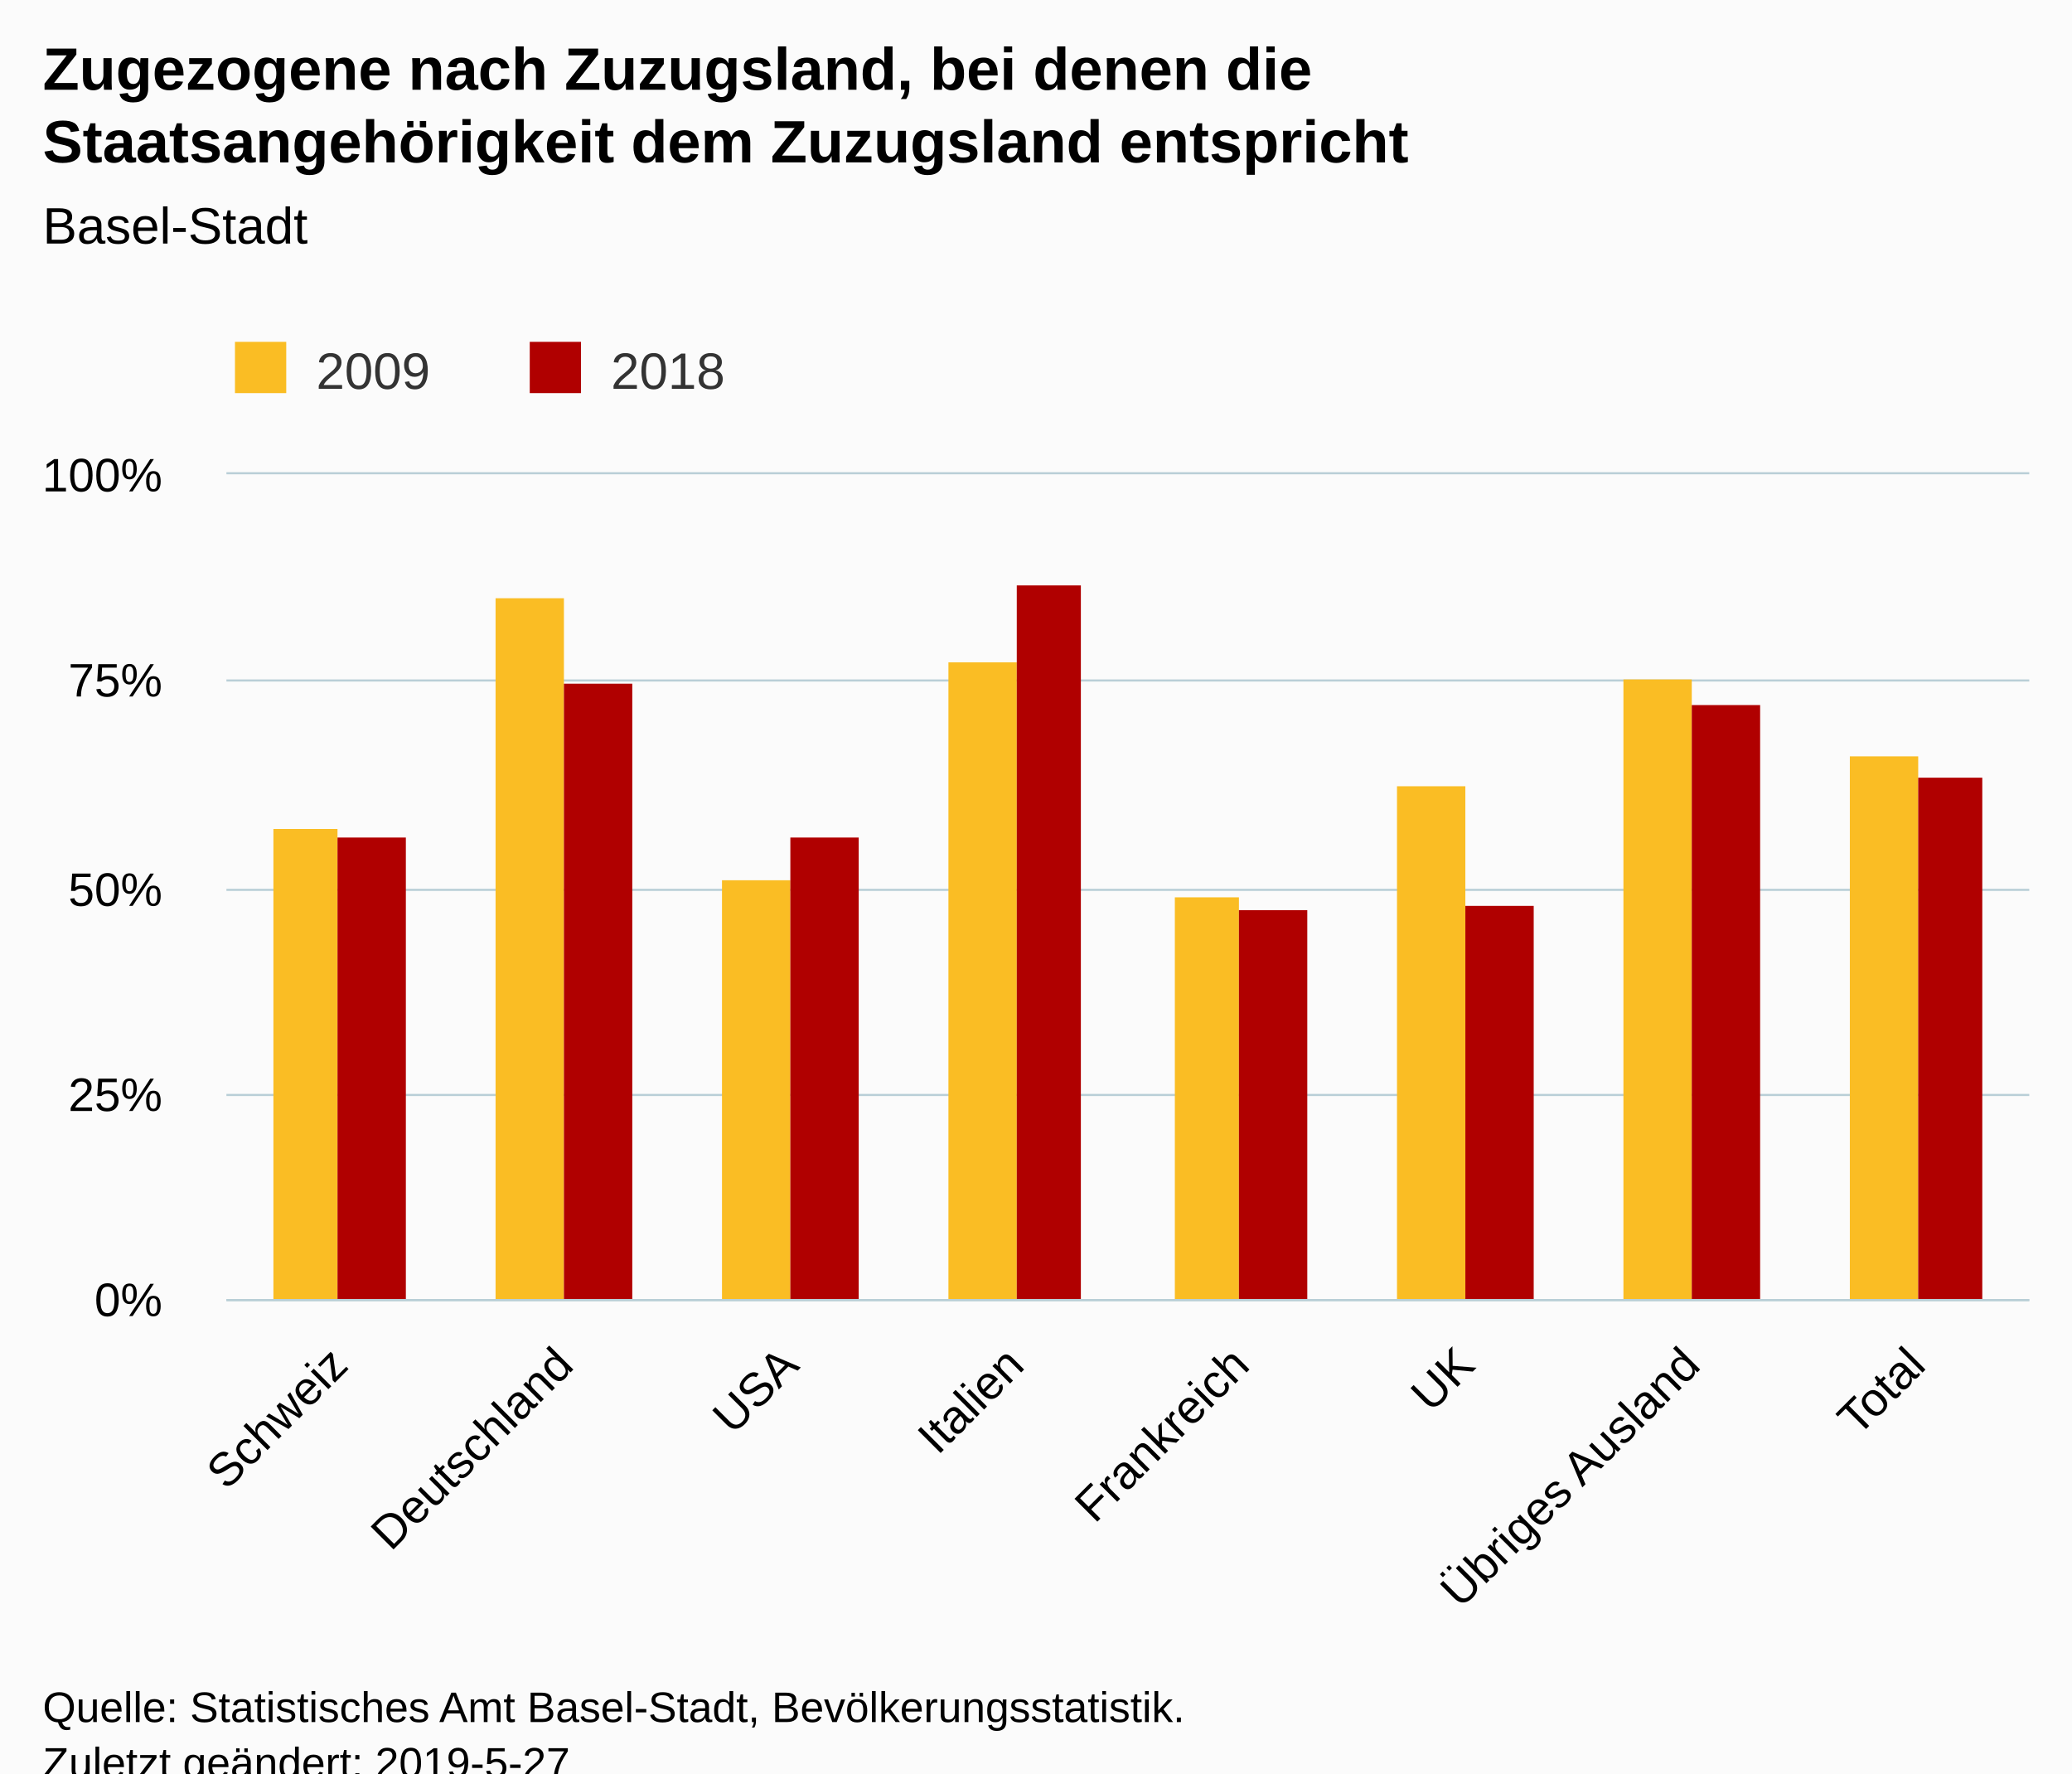
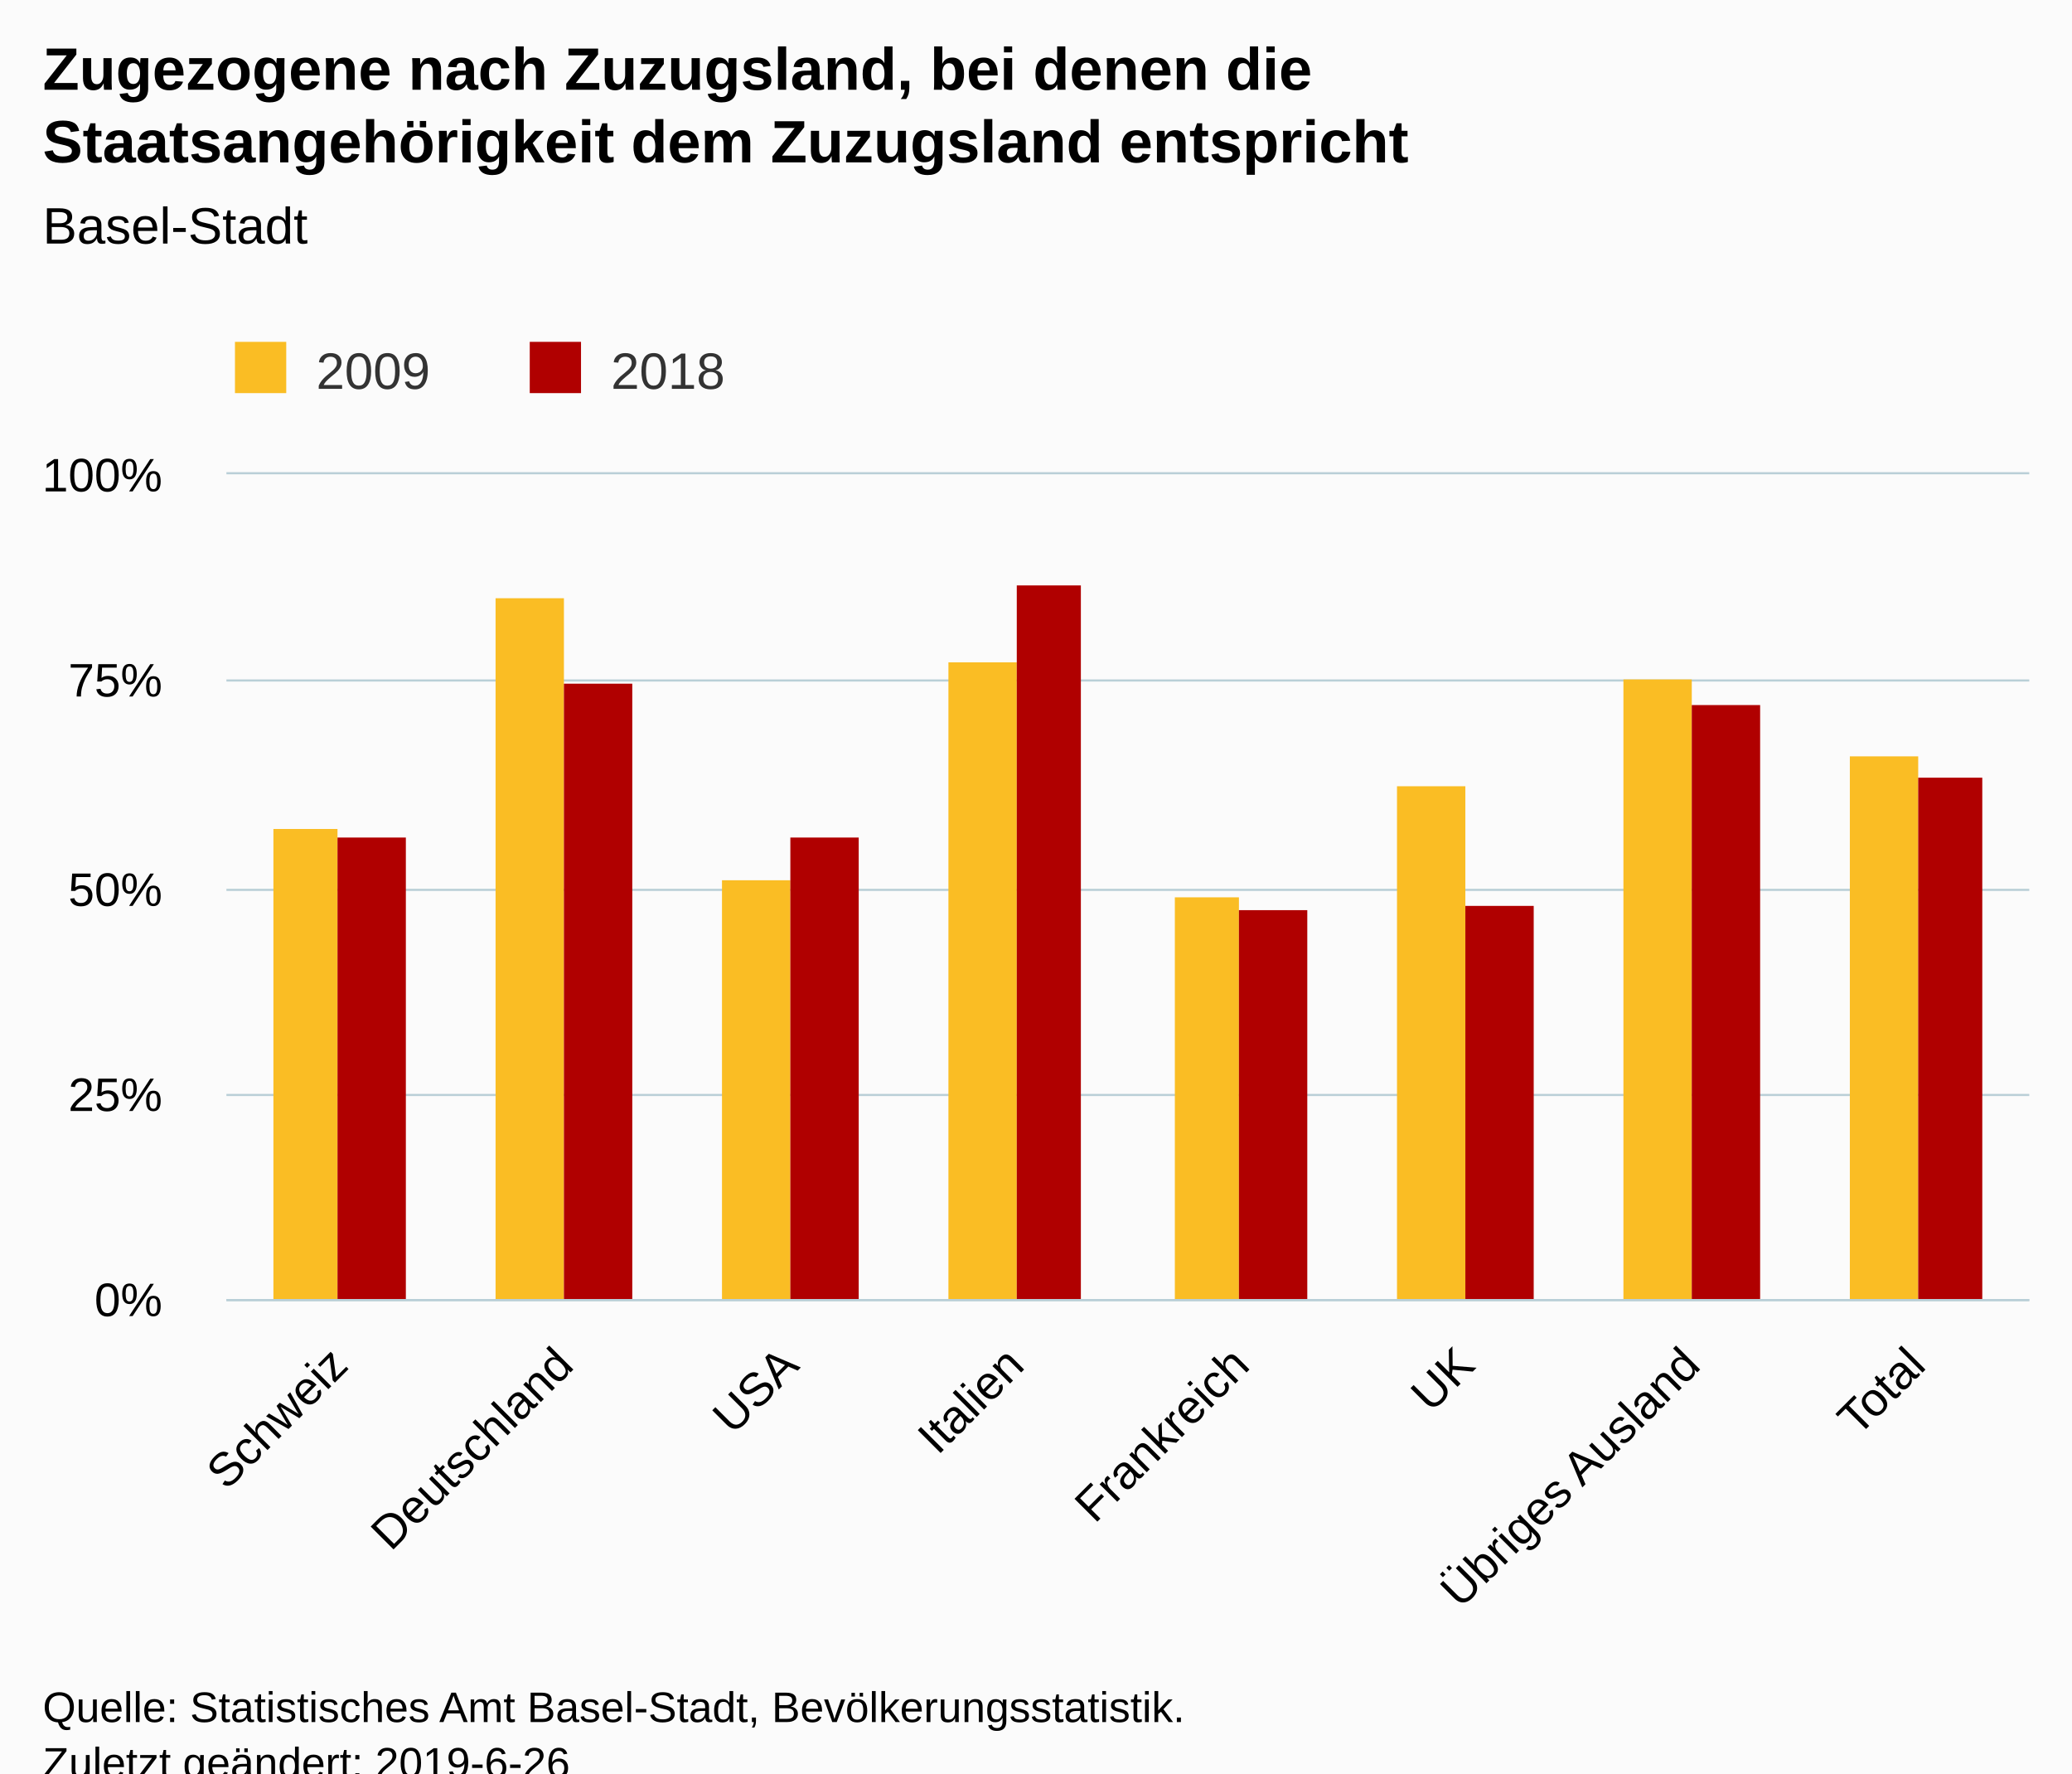
<svg xmlns="http://www.w3.org/2000/svg" version="1.1" class="highcharts-root" style="font-family:Arial;font-size:12px;" viewBox="0 0 485 415">
  <defs>
-     <clipPath id="highcharts-qgb1igu-6">
+     <clipPath id="highcharts-azfwpbf-6">
      <rect x="0" y="0" width="422" height="193" fill="none" />
    </clipPath>
-     <clipPath id="highcharts-qgb1igu-7">
+     <clipPath id="highcharts-azfwpbf-7">
      <rect x="0" y="0" width="422" height="193" fill="none" />
    </clipPath>
  </defs>
  <rect fill="#fbfbfb" class="highcharts-background" x="0" y="0" width="485" height="428" rx="0" ry="0" />
  <rect fill="none" class="highcharts-plot-background" x="53" y="111" width="422" height="193" />
  <g class="highcharts-pane-group" data-z-index="0" />
  <g class="highcharts-grid highcharts-xaxis-grid " data-z-index="1">
    <path fill="none" data-z-index="1" class="highcharts-grid-line" d="M 105.5 111 L 105.5 304" opacity="1" />
    <path fill="none" data-z-index="1" class="highcharts-grid-line" d="M 158.5 111 L 158.5 304" opacity="1" />
    <path fill="none" data-z-index="1" class="highcharts-grid-line" d="M 210.5 111 L 210.5 304" opacity="1" />
    <path fill="none" data-z-index="1" class="highcharts-grid-line" d="M 263.5 111 L 263.5 304" opacity="1" />
    <path fill="none" data-z-index="1" class="highcharts-grid-line" d="M 316.5 111 L 316.5 304" opacity="1" />
    <path fill="none" data-z-index="1" class="highcharts-grid-line" d="M 369.5 111 L 369.5 304" opacity="1" />
    <path fill="none" data-z-index="1" class="highcharts-grid-line" d="M 421.5 111 L 421.5 304" opacity="1" />
    <path fill="none" data-z-index="1" class="highcharts-grid-line" d="M 474.5 111 L 474.5 304" opacity="1" />
    <path fill="none" data-z-index="1" class="highcharts-grid-line" d="M 52.5 111 L 52.5 304" opacity="1" />
  </g>
  <g class="highcharts-grid highcharts-yaxis-grid " data-z-index="1">
    <path fill="none" stroke="#B9CFD7" stroke-width="0.5" data-z-index="1" class="highcharts-grid-line" d="M 53 304.25 L 475 304.25" opacity="1" />
    <path fill="none" stroke="#B9CFD7" stroke-width="0.5" data-z-index="1" class="highcharts-grid-line" d="M 53 256.25 L 475 256.25" opacity="1" />
    <path fill="none" stroke="#B9CFD7" stroke-width="0.5" data-z-index="1" class="highcharts-grid-line" d="M 53 208.25 L 475 208.25" opacity="1" />
    <path fill="none" stroke="#B9CFD7" stroke-width="0.5" data-z-index="1" class="highcharts-grid-line" d="M 53 159.25 L 475 159.25" opacity="1" />
    <path fill="none" stroke="#B9CFD7" stroke-width="0.5" data-z-index="1" class="highcharts-grid-line" d="M 53 110.75 L 475 110.75" opacity="1" />
  </g>
  <rect fill="none" class="highcharts-plot-border" data-z-index="1" x="53" y="111" width="422" height="193" />
  <g class="highcharts-axis highcharts-xaxis " data-z-index="2">
    <path fill="none" class="highcharts-axis-line" stroke="#B9CFD7" stroke-width="0.5" data-z-index="7" d="M 53 304.25 L 475 304.25" />
  </g>
  <g class="highcharts-axis highcharts-yaxis " data-z-index="2">
    <path fill="none" class="highcharts-axis-line" data-z-index="7" d="M 53 111 L 53 304" />
  </g>
  <g class="highcharts-series-group" data-z-index="3">
-     <g data-z-index="0.1" class="highcharts-series highcharts-series-0 highcharts-column-series " transform="translate(53,111) scale(1 1)" clip-path="url(#highcharts-qgb1igu-7)">
+     <g data-z-index="0.1" class="highcharts-series highcharts-series-0 highcharts-column-series " transform="translate(53,111) scale(1 1)" clip-path="url(#highcharts-azfwpbf-7)">
      <rect x="11" y="83" width="15" height="111" fill="#FABD24" class="highcharts-point" />
      <rect x="63" y="29" width="16" height="165" fill="#FABD24" class="highcharts-point" />
      <rect x="116" y="95" width="16" height="99" fill="#FABD24" class="highcharts-point" />
      <rect x="169" y="44" width="16" height="150" fill="#FABD24" class="highcharts-point" />
      <rect x="222" y="99" width="15" height="95" fill="#FABD24" class="highcharts-point" />
      <rect x="274" y="73" width="16" height="121" fill="#FABD24" class="highcharts-point" />
      <rect x="327" y="48" width="16" height="146" fill="#FABD24" class="highcharts-point" />
      <rect x="380" y="66" width="16" height="128" fill="#FABD24" class="highcharts-point" />
    </g>
    <g data-z-index="0.1" class="highcharts-markers highcharts-series-0 highcharts-column-series " transform="translate(53,111) scale(1 1)" clip-path="none" />
-     <g data-z-index="0.1" class="highcharts-series highcharts-series-1 highcharts-column-series " transform="translate(53,111) scale(1 1)" clip-path="url(#highcharts-qgb1igu-7)">
+     <g data-z-index="0.1" class="highcharts-series highcharts-series-1 highcharts-column-series " transform="translate(53,111) scale(1 1)" clip-path="url(#highcharts-azfwpbf-7)">
      <rect x="26" y="85" width="16" height="109" fill="#B00000" class="highcharts-point" />
      <rect x="79" y="49" width="16" height="145" fill="#B00000" class="highcharts-point" />
      <rect x="132" y="85" width="16" height="109" fill="#B00000" class="highcharts-point" />
      <rect x="185" y="26" width="15" height="168" fill="#B00000" class="highcharts-point" />
      <rect x="237" y="102" width="16" height="92" fill="#B00000" class="highcharts-point" />
      <rect x="290" y="101" width="16" height="93" fill="#B00000" class="highcharts-point" />
      <rect x="343" y="54" width="16" height="140" fill="#B00000" class="highcharts-point" />
      <rect x="396" y="71" width="15" height="123" fill="#B00000" class="highcharts-point" />
    </g>
    <g data-z-index="0.1" class="highcharts-markers highcharts-series-1 highcharts-column-series " transform="translate(53,111) scale(1 1)" clip-path="none" />
  </g>
  <text x="10" text-anchor="start" class="highcharts-title" data-z-index="4" style="color:#000000;font-size:14px;font-weight:bold;fill:#000000;" y="21">
    <tspan>Zugezogene nach Zuzugsland, bei denen die</tspan>
    <tspan dy="17" x="10">Staatsangehörigkeit dem Zuzugsland entspricht</tspan>
  </text>
  <text x="10" text-anchor="start" class="highcharts-subtitle" data-z-index="4" style="color:#000000;font-size:12px;font-weight:normal;font-family:Arial;fill:#000000;" y="57">
    <tspan>Basel-Stadt</tspan>
  </text>
  <g class="highcharts-legend" data-z-index="7" transform="translate(45,73)">
    <rect fill="none" class="highcharts-legend-box" rx="0" ry="0" x="0" y="0" width="134" height="26" visibility="visible" />
    <g data-z-index="1">
      <g>
        <g class="highcharts-legend-item highcharts-column-series highcharts-color-undefined highcharts-series-0" data-z-index="1" transform="translate(8,3)">
          <text x="21" style="color:#333333;font-size:12px;font-weight:normal;cursor:pointer;fill:#333333;" text-anchor="start" data-z-index="2" y="15">
            <tspan>2009</tspan>
          </text>
          <rect x="2" y="4" width="12" height="12" fill="#FABD24" class="highcharts-point" data-z-index="3" />
        </g>
        <g class="highcharts-legend-item highcharts-column-series highcharts-color-undefined highcharts-series-1" data-z-index="1" transform="translate(77,3)">
          <text x="21" y="15" style="color:#333333;font-size:12px;font-weight:normal;cursor:pointer;fill:#333333;" text-anchor="start" data-z-index="2">
            <tspan>2018</tspan>
          </text>
          <rect x="2" y="4" width="12" height="12" fill="#B00000" class="highcharts-point" data-z-index="3" />
        </g>
      </g>
    </g>
  </g>
  <g class="highcharts-axis-labels highcharts-xaxis-labels " data-z-index="7">
    <text x="81.968" style="color:#000000;cursor:default;font-size:11px;fill:#000000;" text-anchor="end" transform="translate(0,0) rotate(-45 81.96772 320)" y="320" opacity="1">Schweiz</text>
    <text x="134.718" style="color:#000000;cursor:default;font-size:11px;fill:#000000;" text-anchor="end" transform="translate(0,0) rotate(-45 134.7177 320)" y="320" opacity="1">Deutschland</text>
    <text x="187.468" style="color:#000000;cursor:default;font-size:11px;fill:#000000;" text-anchor="end" transform="translate(0,0) rotate(-45 187.4677 320)" y="320" opacity="1">USA</text>
    <text x="240.218" style="color:#000000;cursor:default;font-size:11px;fill:#000000;" text-anchor="end" transform="translate(0,0) rotate(-45 240.2177 320)" y="320" opacity="1">Italien</text>
    <text x="292.968" style="color:#000000;cursor:default;font-size:11px;fill:#000000;" text-anchor="end" transform="translate(0,0) rotate(-45 292.9677 320)" y="320" opacity="1">Frankreich</text>
    <text x="345.718" style="color:#000000;cursor:default;font-size:11px;fill:#000000;" text-anchor="end" transform="translate(0,0) rotate(-45 345.7177 320)" y="320" opacity="1">UK</text>
    <text x="398.468" style="color:#000000;cursor:default;font-size:11px;fill:#000000;" text-anchor="end" transform="translate(0,0) rotate(-45 398.4677 320)" y="320" opacity="1">
      <tspan>Übriges Ausland</tspan>
    </text>
    <text x="451.218" style="color:#000000;cursor:default;font-size:11px;fill:#000000;" text-anchor="end" transform="translate(0,0) rotate(-45 451.2177 320)" y="320" opacity="1">Total</text>
  </g>
  <g class="highcharts-axis-labels highcharts-yaxis-labels " data-z-index="7">
    <text x="38" style="color:#000000;cursor:default;font-size:11px;fill:#000000;" text-anchor="end" transform="translate(0,0)" y="308" opacity="1">0%</text>
    <text x="38" style="color:#000000;cursor:default;font-size:11px;fill:#000000;" text-anchor="end" transform="translate(0,0)" y="260" opacity="1">25%</text>
    <text x="38" style="color:#000000;cursor:default;font-size:11px;fill:#000000;" text-anchor="end" transform="translate(0,0)" y="212" opacity="1">50%</text>
    <text x="38" style="color:#000000;cursor:default;font-size:11px;fill:#000000;" text-anchor="end" transform="translate(0,0)" y="163" opacity="1">75%</text>
    <text x="38" style="color:#000000;cursor:default;font-size:11px;fill:#000000;" text-anchor="end" transform="translate(0,0)" y="115" opacity="1">100%</text>
  </g>
  <text x="10" class="highcharts-credits" text-anchor="start" data-z-index="8" style="cursor:default;color:#000000;font-size:10px;fill:#000000;" y="403">
    <tspan>Quelle: Statistisches Amt Basel-Stadt, Bevölkerungsstatistik.</tspan>
-     <tspan x="10" dy="13">Zuletzt geändert: 2019-5-27</tspan>
+     <tspan x="10" dy="13">Zuletzt geändert: 2019-6-26</tspan>
  </text>
</svg>
